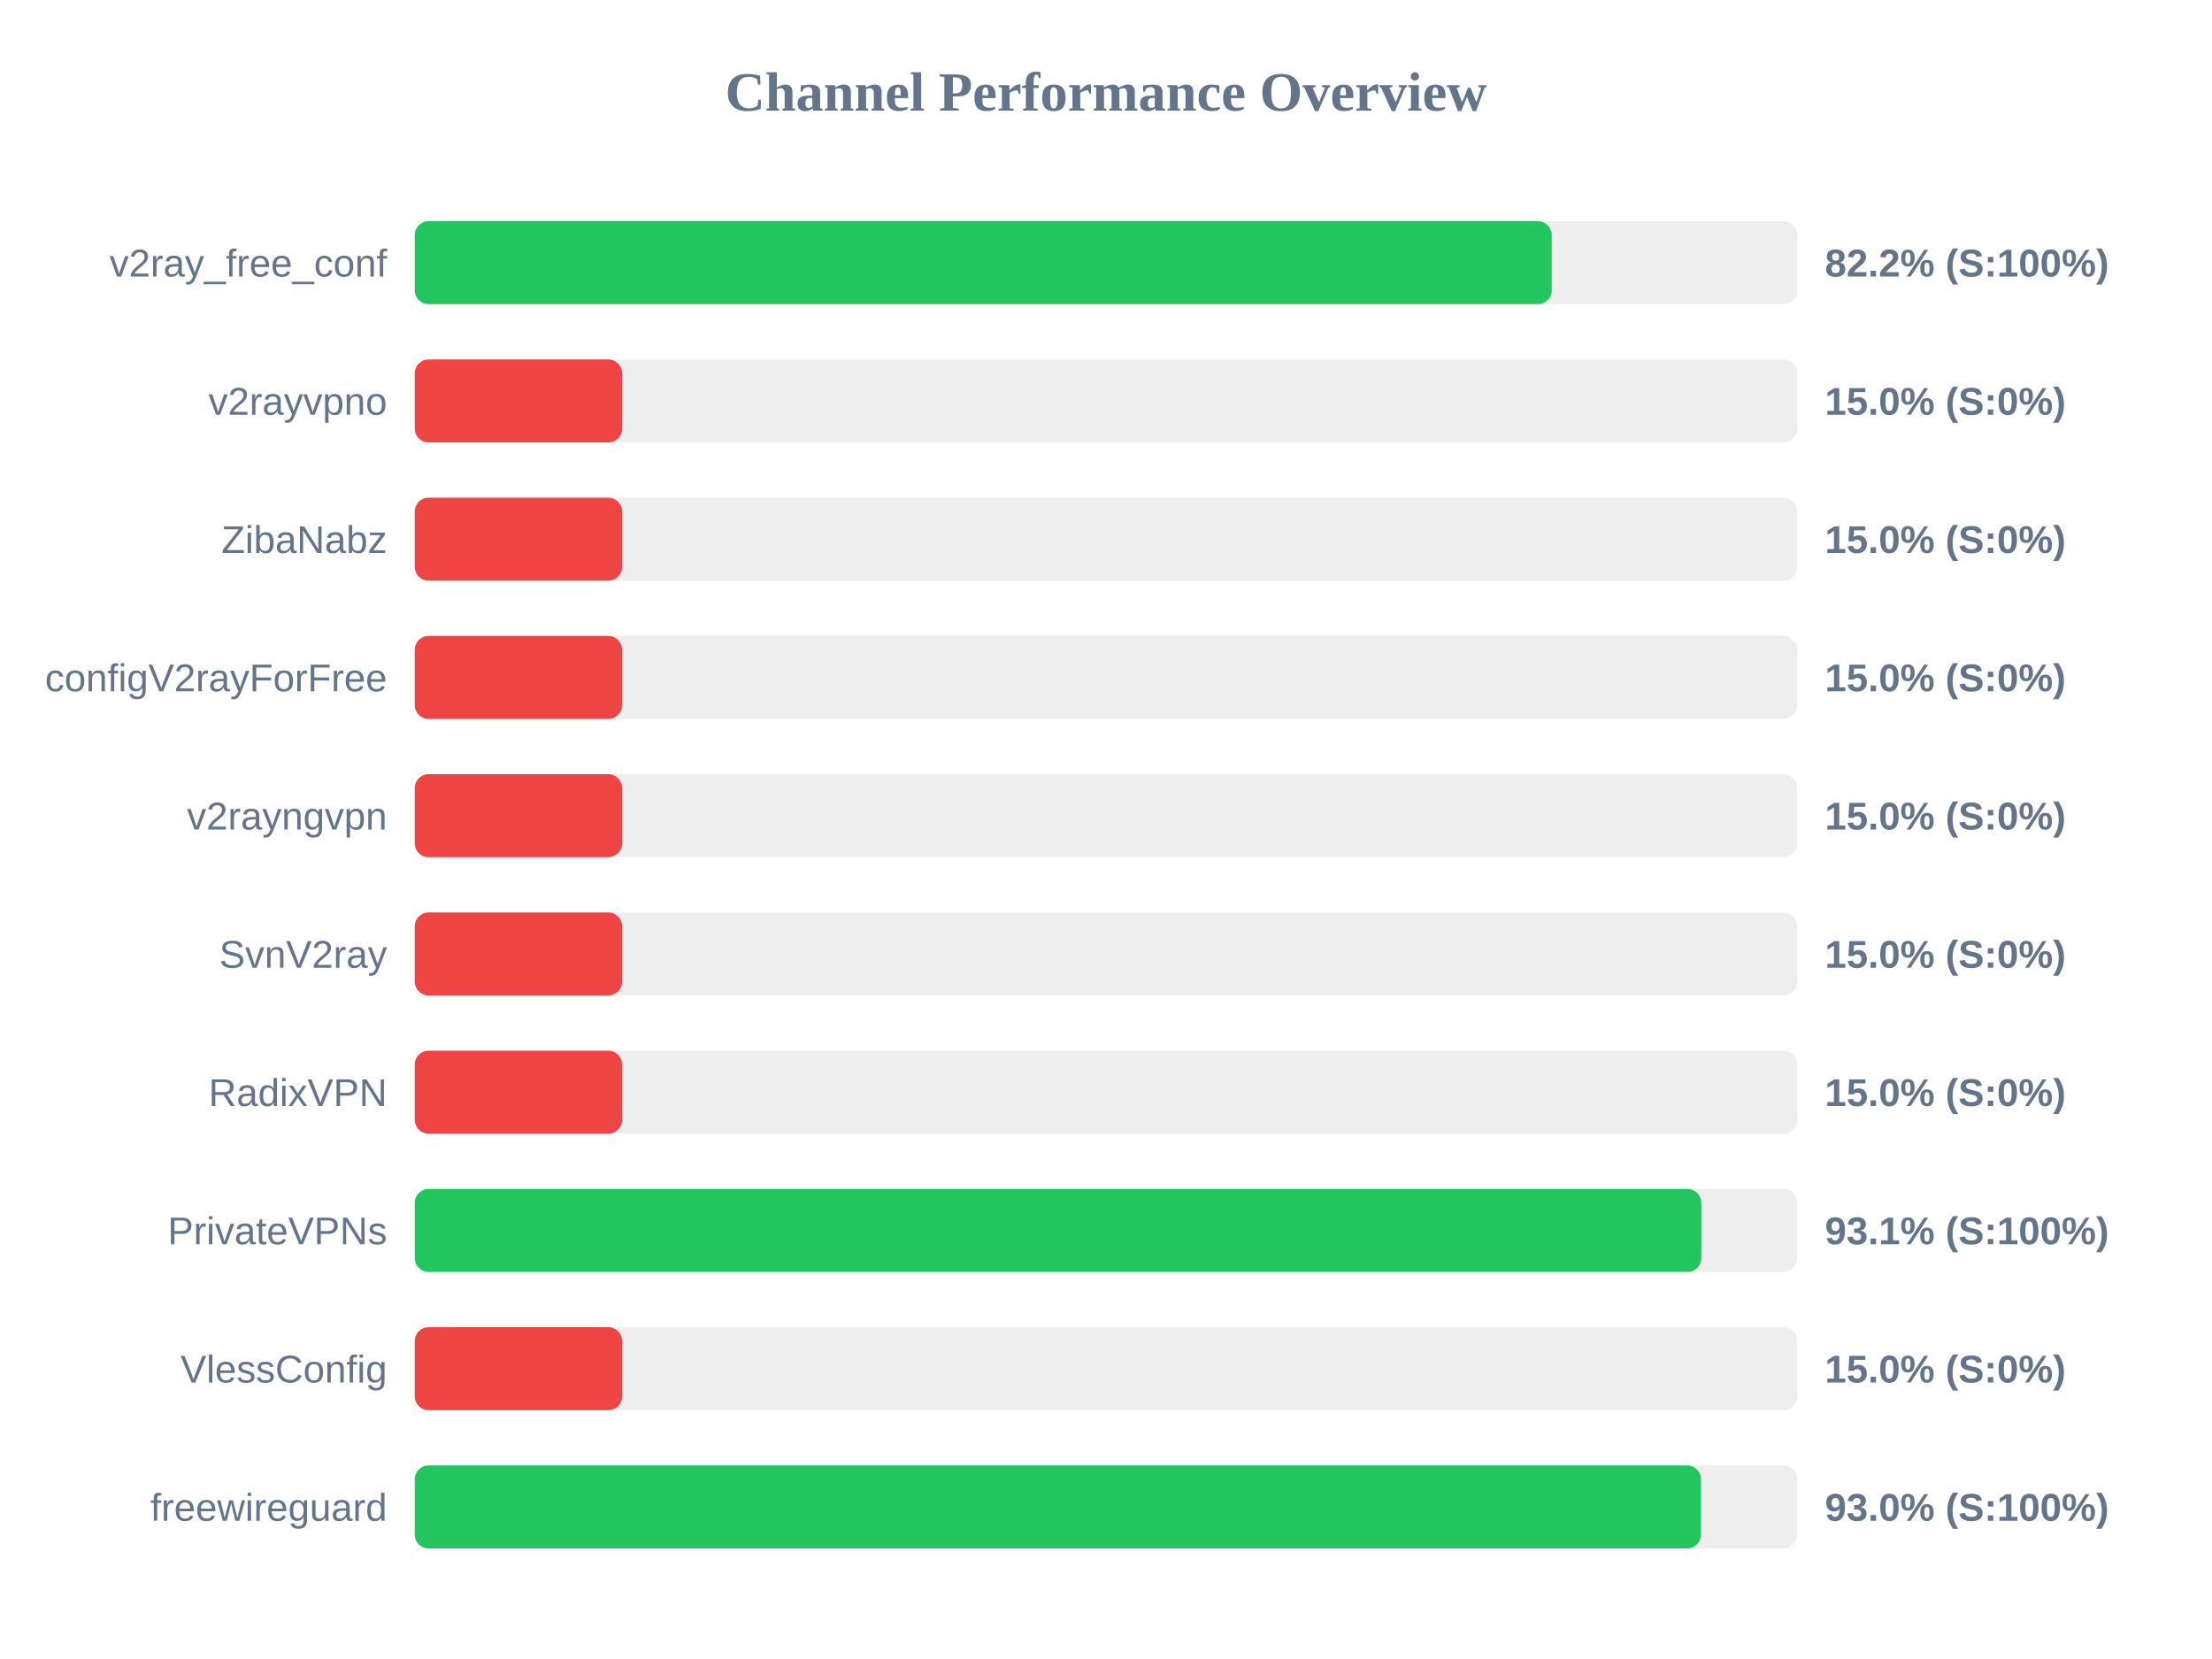
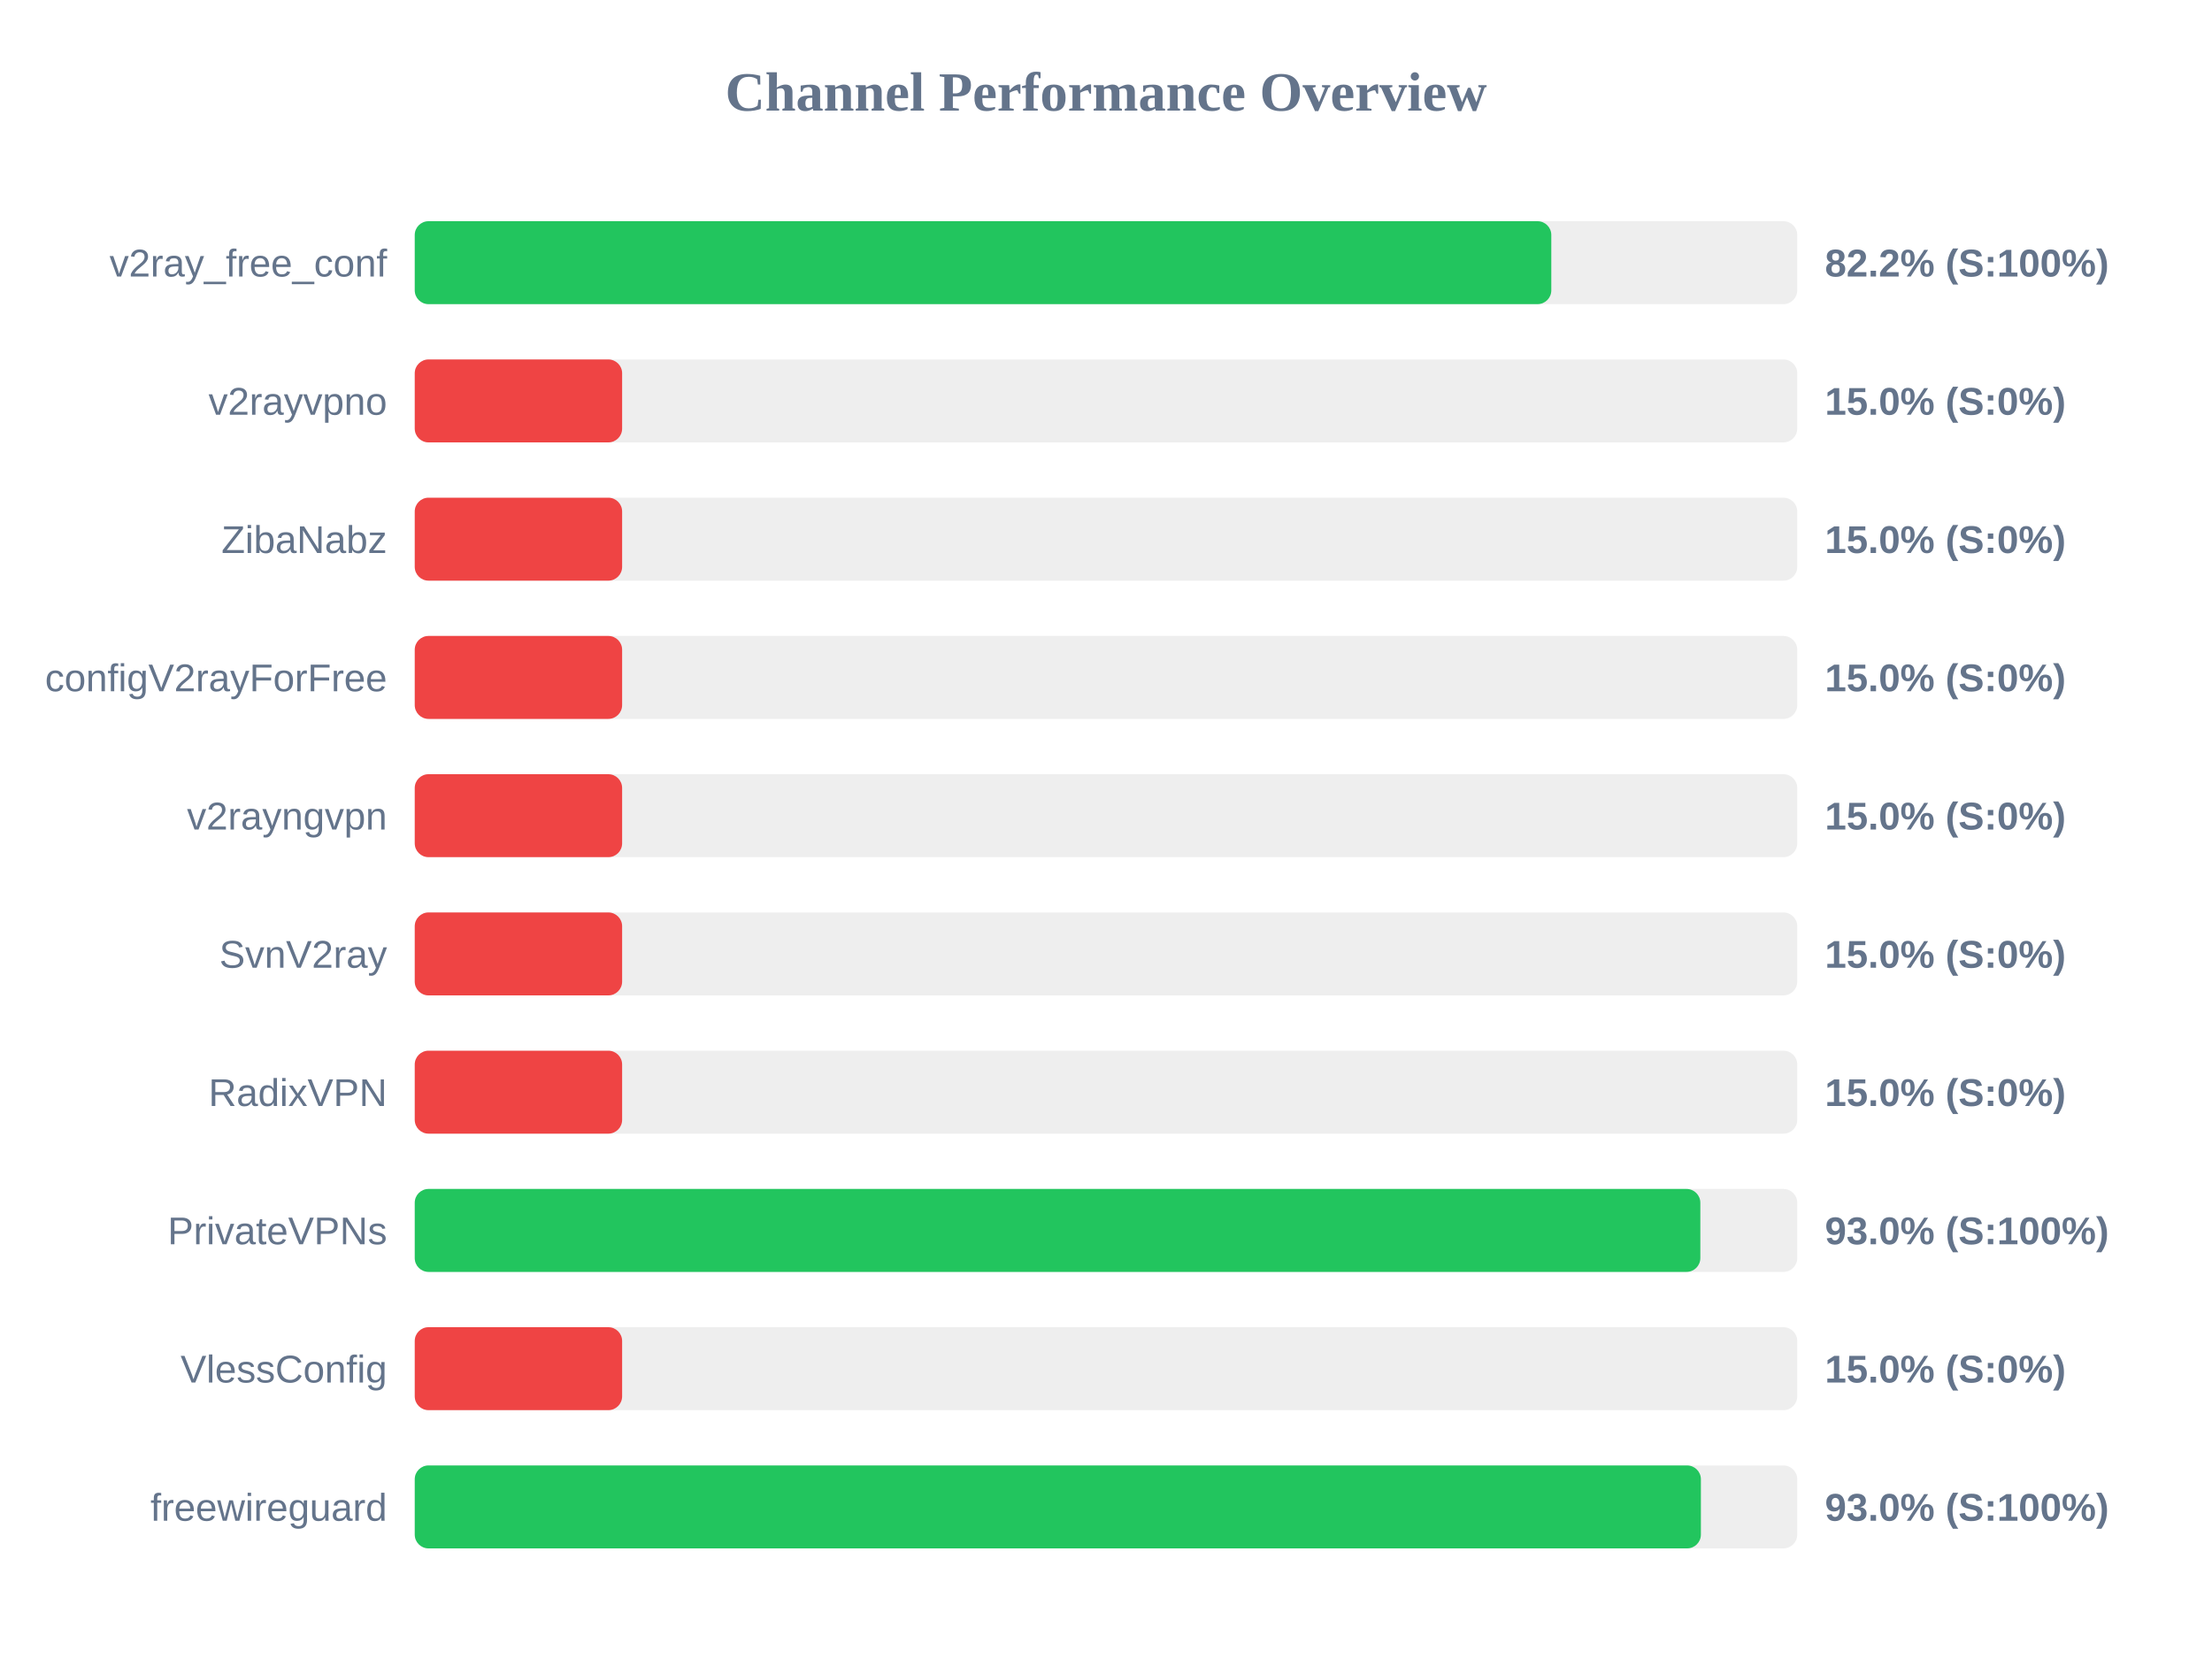
<svg xmlns="http://www.w3.org/2000/svg" width="800" height="600" version="1.1">
  <style>
        .row { font: 14px Arial; fill: #64748b; }
        .score { font: bold 14px Arial; fill: #64748b; }
    </style>
  <text x="400" y="40" text-anchor="middle" font-size="20px" font-weight="bold" fill="#64748b">Channel Performance Overview</text>
  <rect x="150" y="80" width="500" height="30" fill="#eee" rx="5" />
-   <rect x="150" y="80" width="411.2" height="30" fill="#22c55e" rx="5" />
+   <rect x="150" y="80" width="411.05" height="30" fill="#22c55e" rx="5" />
  <text x="140" y="100" text-anchor="end" class="row">v2ray_free_conf</text>
  <text x="660" y="100" text-anchor="start" class="score">82.2% (S:100%)</text>
  <rect x="150" y="130" width="500" height="30" fill="#eee" rx="5" />
  <rect x="150" y="130" width="75.0" height="30" fill="#ef4444" rx="5" />
  <text x="140" y="150" text-anchor="end" class="row">v2rayvpno</text>
  <text x="660" y="150" text-anchor="start" class="score">15.0% (S:0%)</text>
  <rect x="150" y="180" width="500" height="30" fill="#eee" rx="5" />
  <rect x="150" y="180" width="75.0" height="30" fill="#ef4444" rx="5" />
  <text x="140" y="200" text-anchor="end" class="row">ZibaNabz</text>
  <text x="660" y="200" text-anchor="start" class="score">15.0% (S:0%)</text>
  <rect x="150" y="230" width="500" height="30" fill="#eee" rx="5" />
  <rect x="150" y="230" width="75.0" height="30" fill="#ef4444" rx="5" />
  <text x="140" y="250" text-anchor="end" class="row">configV2rayForFree</text>
  <text x="660" y="250" text-anchor="start" class="score">15.0% (S:0%)</text>
  <rect x="150" y="280" width="500" height="30" fill="#eee" rx="5" />
  <rect x="150" y="280" width="75.0" height="30" fill="#ef4444" rx="5" />
  <text x="140" y="300" text-anchor="end" class="row">v2rayngvpn</text>
  <text x="660" y="300" text-anchor="start" class="score">15.0% (S:0%)</text>
  <rect x="150" y="330" width="500" height="30" fill="#eee" rx="5" />
  <rect x="150" y="330" width="75.0" height="30" fill="#ef4444" rx="5" />
  <text x="140" y="350" text-anchor="end" class="row">SvnV2ray</text>
  <text x="660" y="350" text-anchor="start" class="score">15.0% (S:0%)</text>
  <rect x="150" y="380" width="500" height="30" fill="#eee" rx="5" />
  <rect x="150" y="380" width="75.0" height="30" fill="#ef4444" rx="5" />
  <text x="140" y="400" text-anchor="end" class="row">RadixVPN</text>
  <text x="660" y="400" text-anchor="start" class="score">15.0% (S:0%)</text>
  <rect x="150" y="430" width="500" height="30" fill="#eee" rx="5" />
-   <rect x="150" y="430" width="465.3" height="30" fill="#22c55e" rx="5" />
+   <rect x="150" y="430" width="464.95" height="30" fill="#22c55e" rx="5" />
  <text x="140" y="450" text-anchor="end" class="row">PrivateVPNs</text>
-   <text x="660" y="450" text-anchor="start" class="score">93.1% (S:100%)</text>
+   <text x="660" y="450" text-anchor="start" class="score">93.0% (S:100%)</text>
  <rect x="150" y="480" width="500" height="30" fill="#eee" rx="5" />
  <rect x="150" y="480" width="75.0" height="30" fill="#ef4444" rx="5" />
  <text x="140" y="500" text-anchor="end" class="row">VlessConfig</text>
  <text x="660" y="500" text-anchor="start" class="score">15.0% (S:0%)</text>
  <rect x="150" y="530" width="500" height="30" fill="#eee" rx="5" />
-   <rect x="150" y="530" width="465.2" height="30" fill="#22c55e" rx="5" />
+   <rect x="150" y="530" width="465.15" height="30" fill="#22c55e" rx="5" />
  <text x="140" y="550" text-anchor="end" class="row">freewireguard</text>
  <text x="660" y="550" text-anchor="start" class="score">93.0% (S:100%)</text>
</svg>
